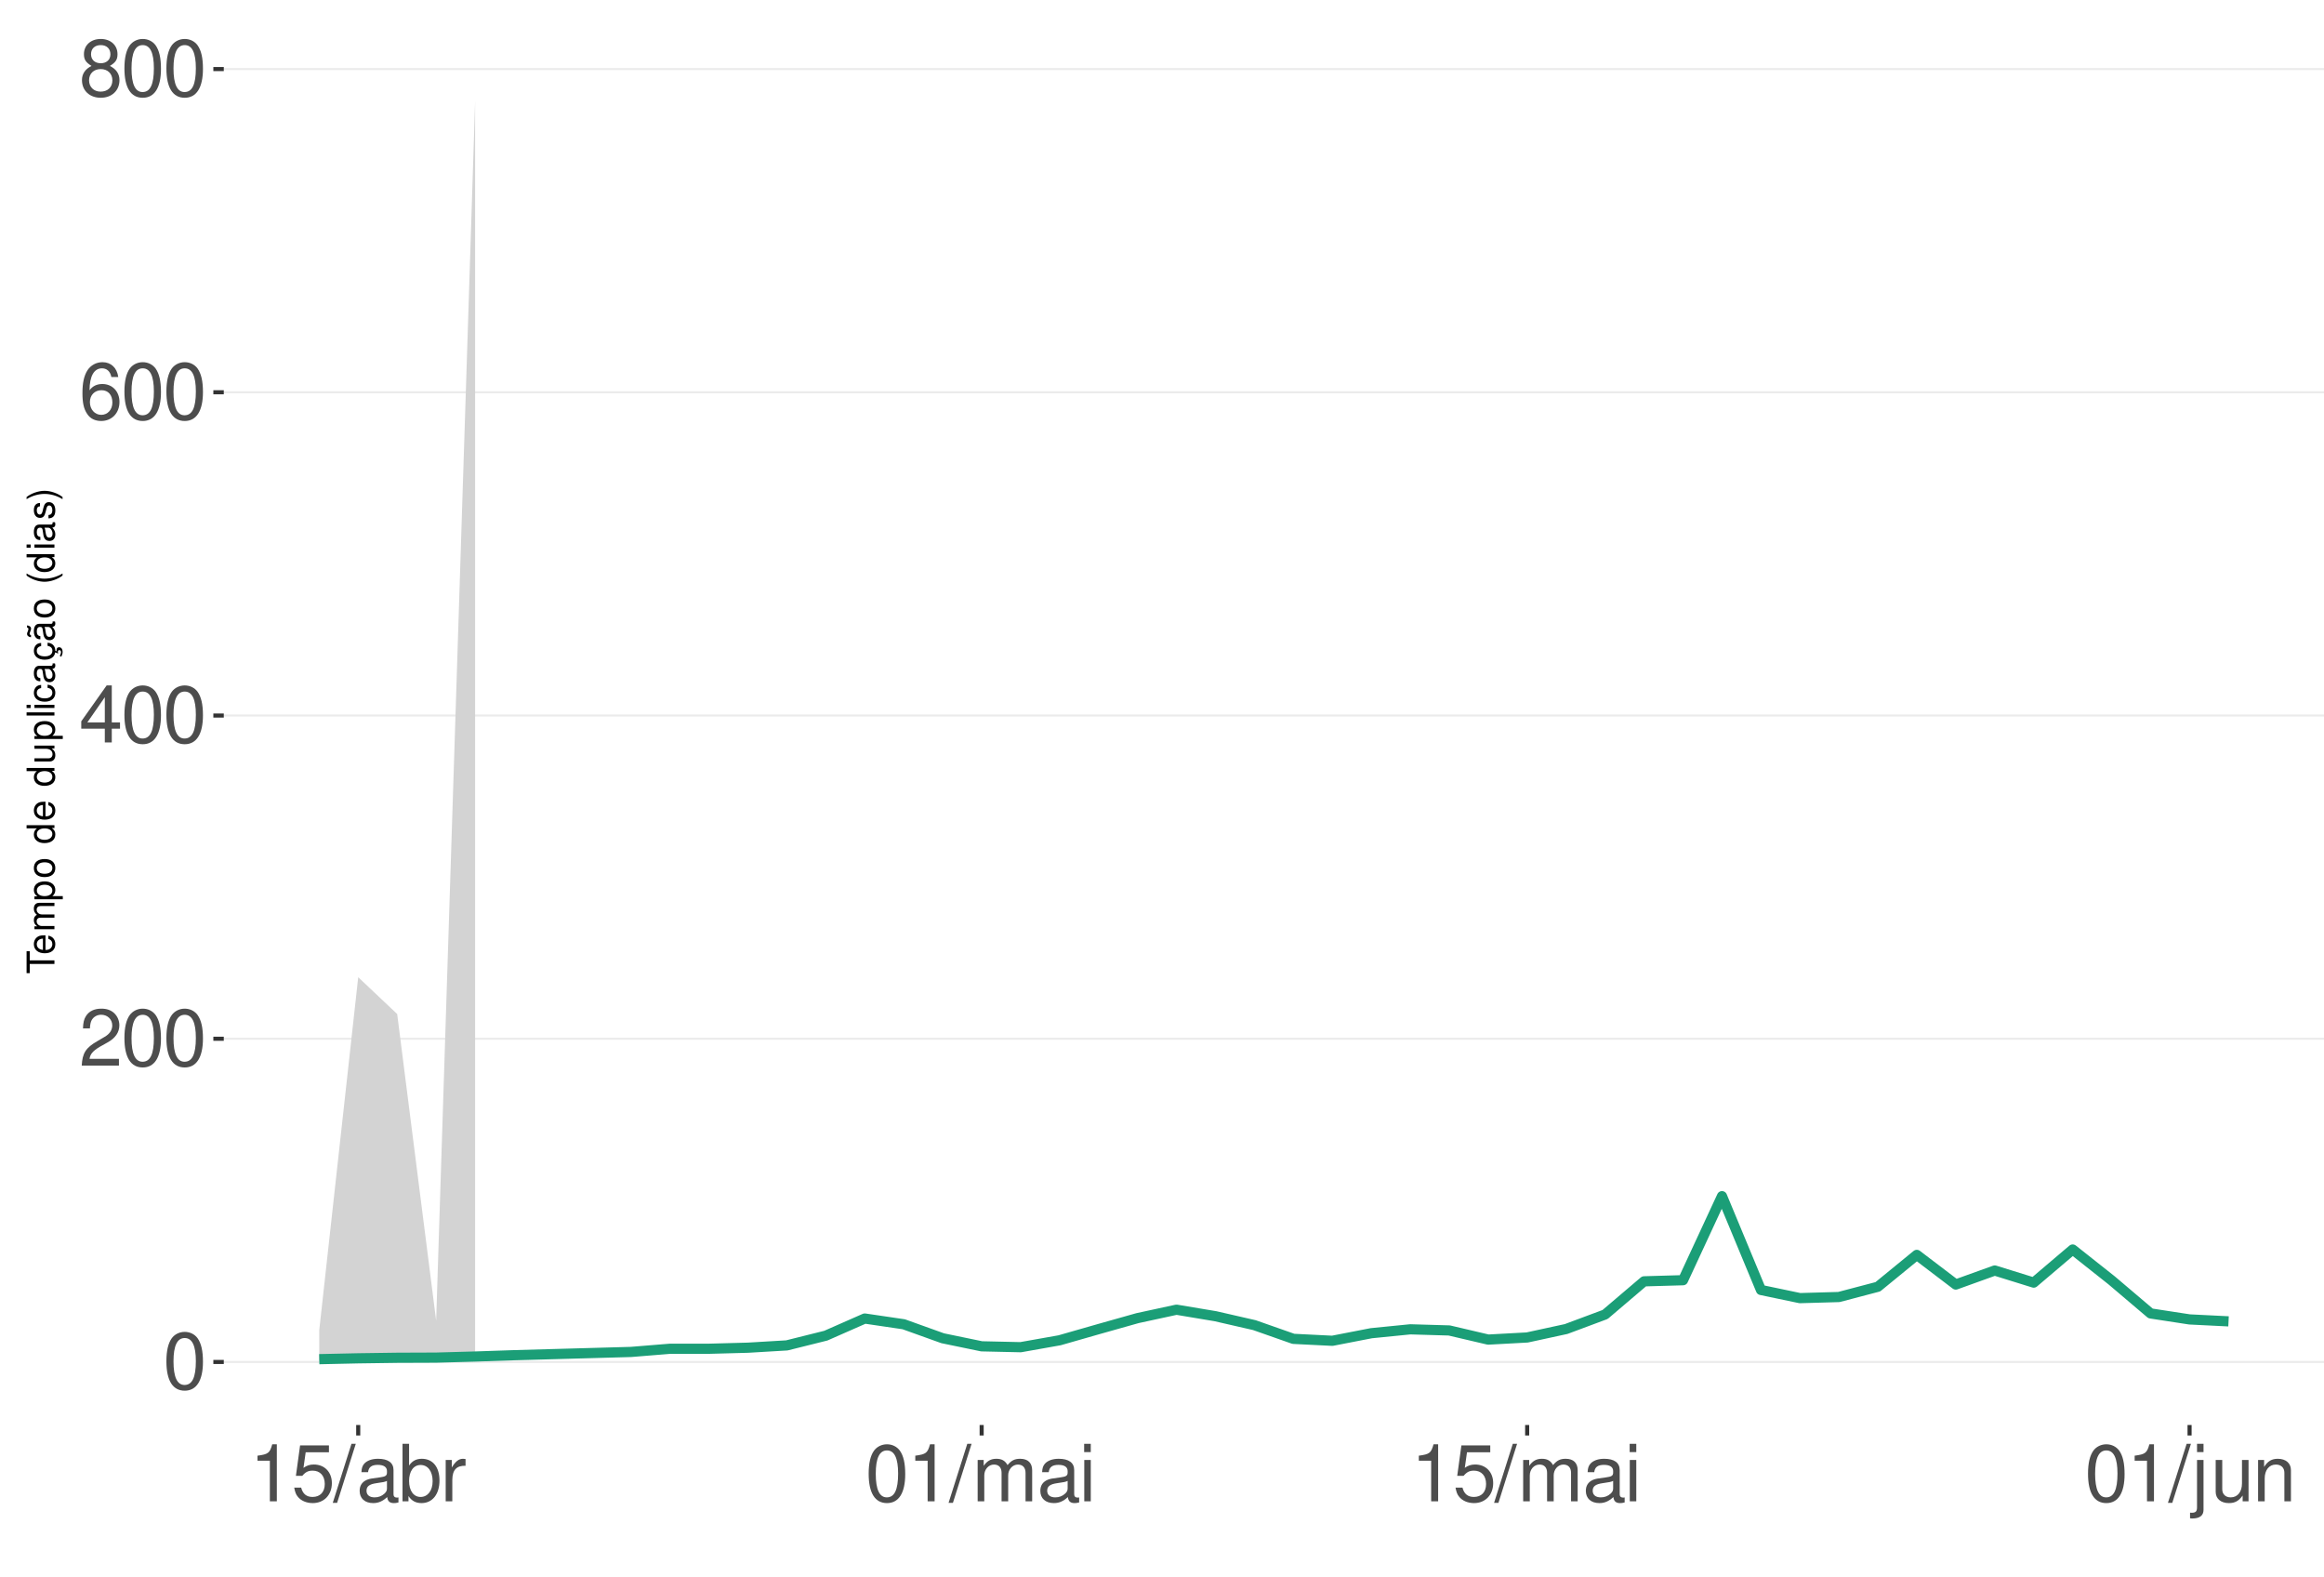
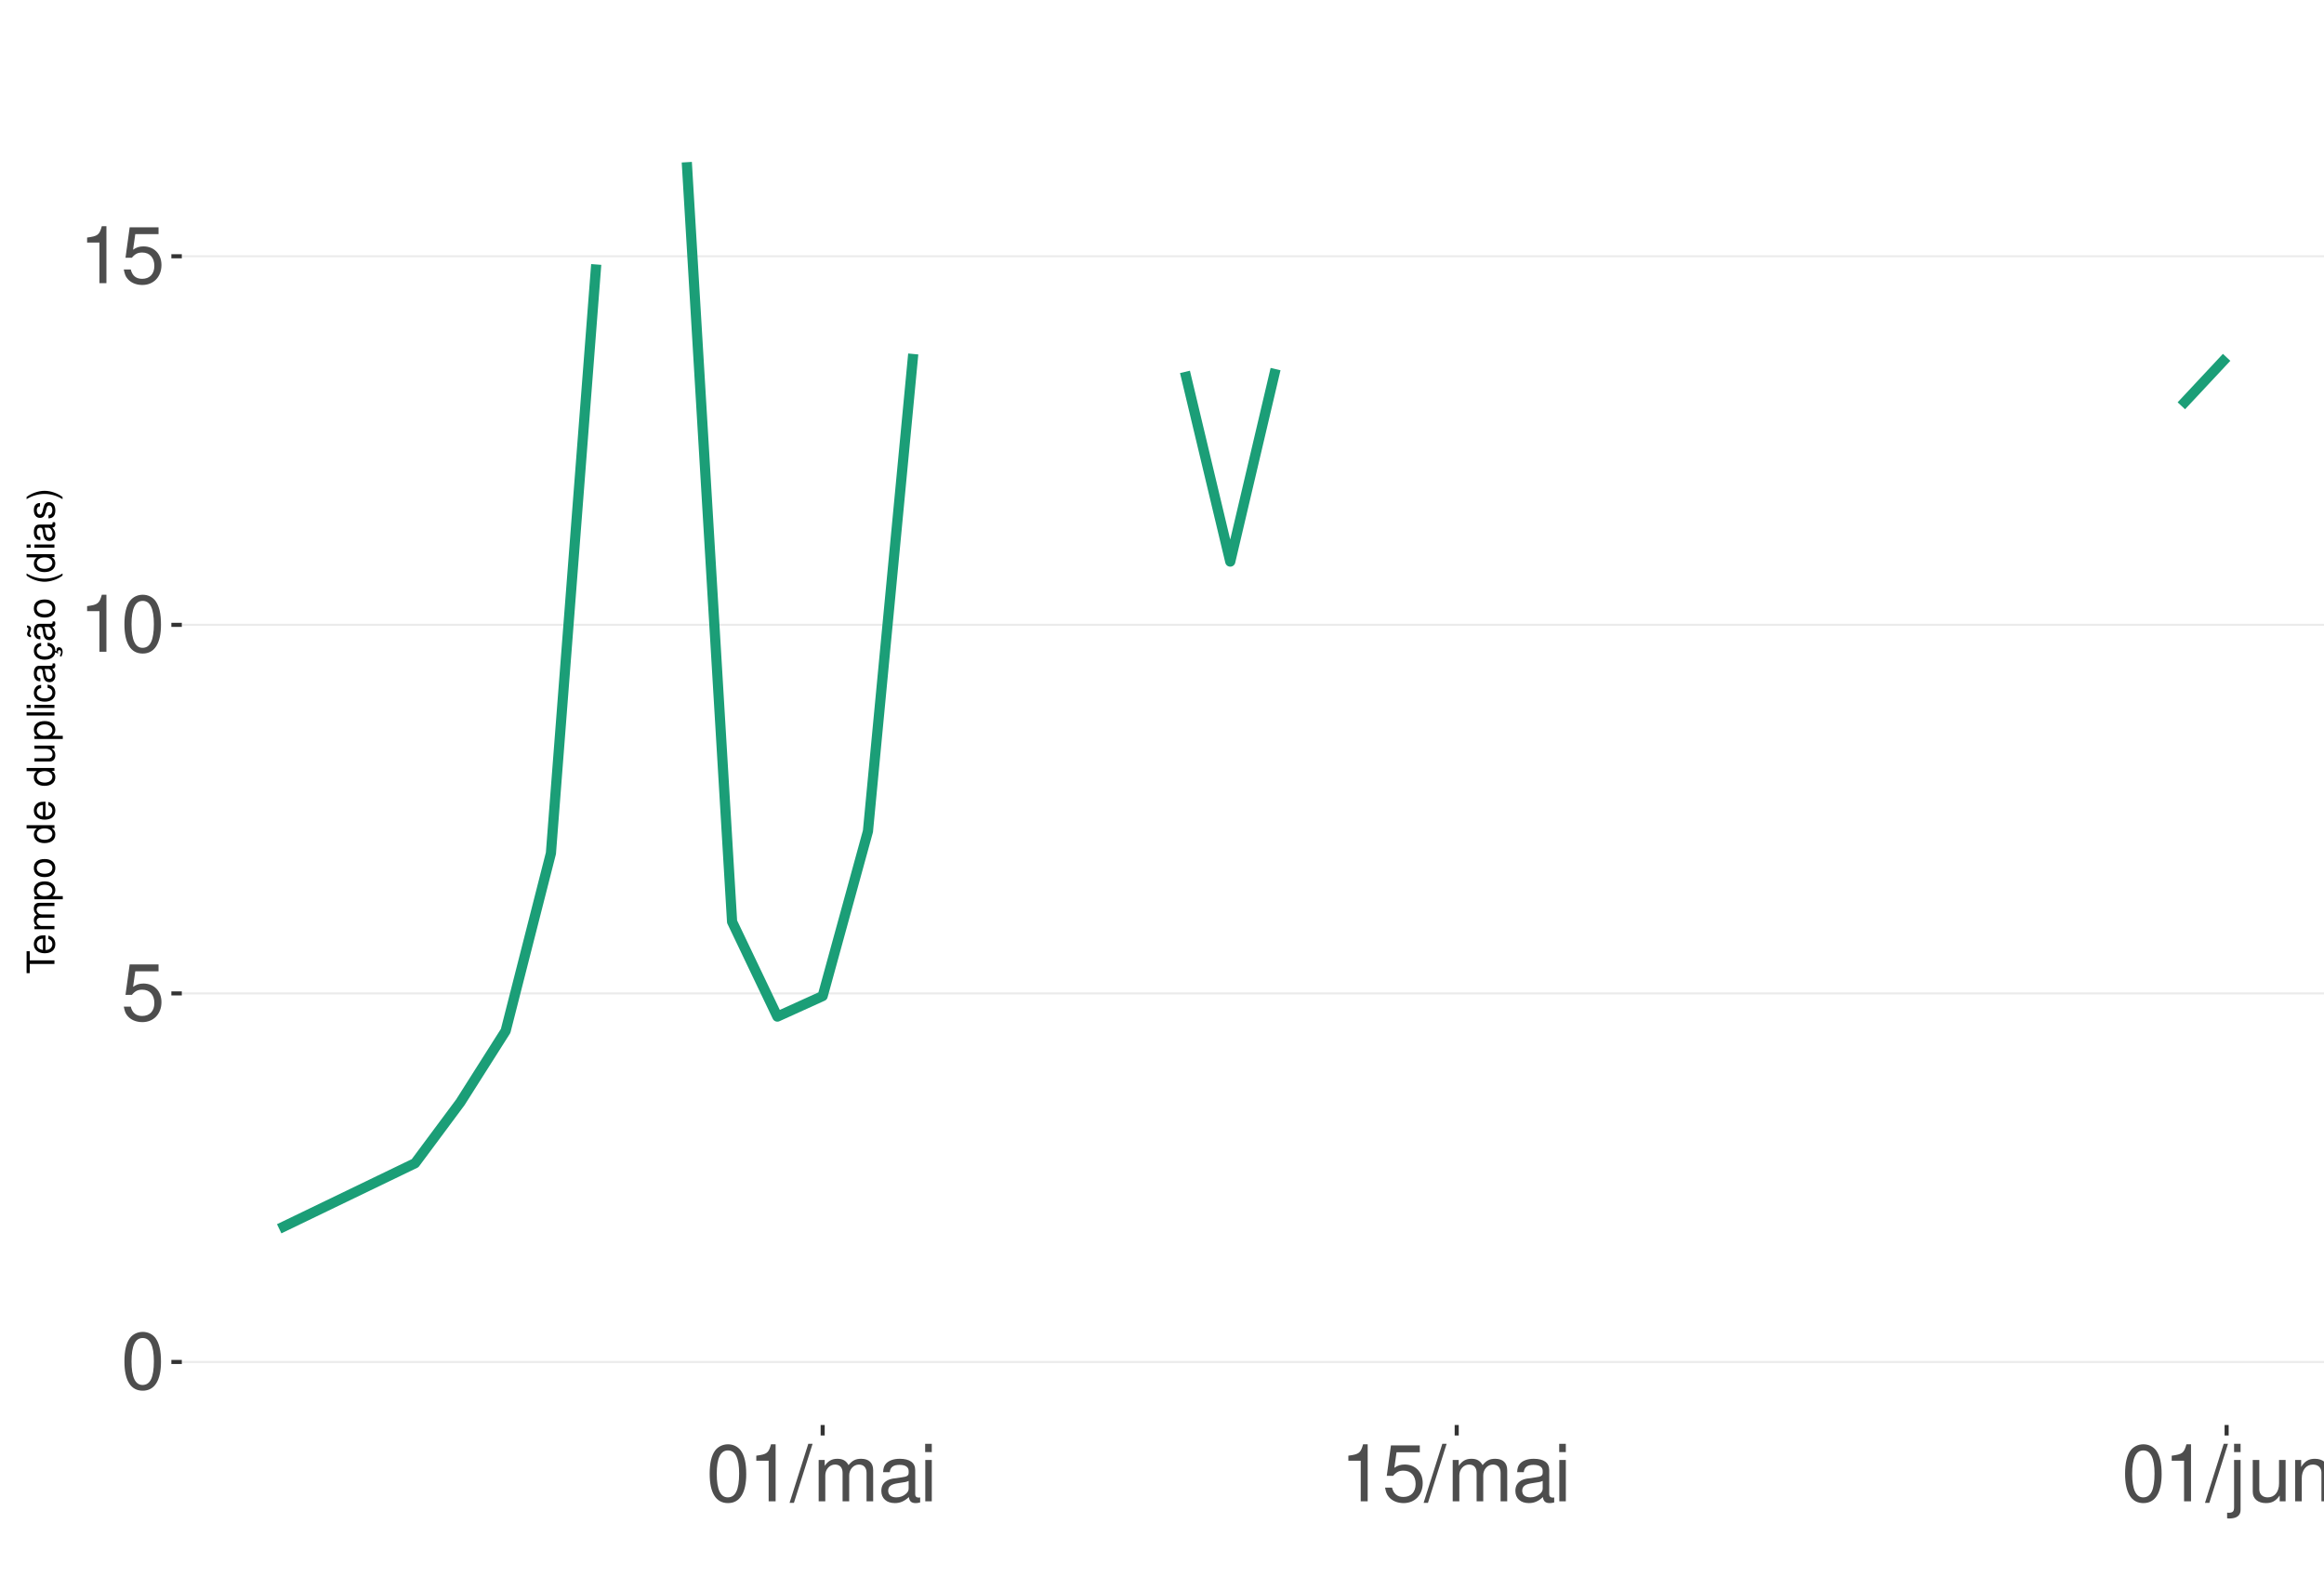
<svg xmlns="http://www.w3.org/2000/svg" xmlns:xlink="http://www.w3.org/1999/xlink" width="609pt" height="413pt" viewBox="0 0 609 413" version="1.1">
  <defs>
    <g>
      <symbol overflow="visible" id="glyph0-0">
        <path style="stroke:none;" d="" />
      </symbol>
      <symbol overflow="visible" id="glyph0-1">
        <path style="stroke:none;" d="M 5.688 -14.938 C 4.312 -14.938 3.078 -14.312 2.312 -13.297 C 1.359 -11.984 0.891 -10 0.891 -7.234 C 0.891 -2.188 2.547 0.469 5.688 0.469 C 8.781 0.469 10.469 -2.188 10.469 -7.109 C 10.469 -10 10.016 -11.938 9.047 -13.297 C 8.281 -14.328 7.062 -14.938 5.688 -14.938 Z M 5.688 -13.328 C 7.641 -13.328 8.609 -11.312 8.609 -7.266 C 8.609 -3.016 7.656 -1.031 5.641 -1.031 C 3.719 -1.031 2.75 -3.094 2.75 -7.203 C 2.75 -11.312 3.719 -13.328 5.688 -13.328 Z M 5.688 -13.328 " />
      </symbol>
      <symbol overflow="visible" id="glyph0-2">
-         <path style="stroke:none;" d="M 10.453 -1.797 L 2.75 -1.797 C 2.938 -3.031 3.594 -3.828 5.391 -4.922 L 7.453 -6.078 C 9.5 -7.203 10.562 -8.734 10.562 -10.578 C 10.562 -11.812 10.062 -12.969 9.188 -13.781 C 8.328 -14.562 7.25 -14.938 5.859 -14.938 C 4 -14.938 2.625 -14.281 1.812 -13 C 1.297 -12.203 1.078 -11.281 1.031 -9.766 L 2.844 -9.766 C 2.906 -10.781 3.031 -11.375 3.281 -11.875 C 3.766 -12.781 4.703 -13.344 5.797 -13.344 C 7.453 -13.344 8.703 -12.141 8.703 -10.531 C 8.703 -9.344 8.016 -8.297 6.719 -7.562 L 4.812 -6.438 C 1.75 -4.688 0.875 -3.281 0.703 -0.016 L 10.453 -0.016 Z M 10.453 -1.797 " />
+         <path style="stroke:none;" d="M 9.828 -14.641 L 2.266 -14.641 L 1.172 -6.672 L 2.844 -6.672 C 3.703 -7.688 4.406 -8.031 5.562 -8.031 C 7.516 -8.031 8.734 -6.688 8.734 -4.531 C 8.734 -2.422 7.516 -1.141 5.531 -1.141 C 3.953 -1.141 2.969 -1.938 2.547 -3.594 L 0.719 -3.594 C 0.969 -2.391 1.172 -1.812 1.609 -1.281 C 2.438 -0.172 3.922 0.469 5.578 0.469 C 8.531 0.469 10.594 -1.672 10.594 -4.766 C 10.594 -7.656 8.672 -9.641 5.859 -9.641 C 4.828 -9.641 4 -9.375 3.156 -8.766 L 3.734 -12.844 L 9.828 -12.844 Z M 9.828 -14.641 " />
      </symbol>
      <symbol overflow="visible" id="glyph0-3">
-         <path style="stroke:none;" d="M 6.75 -3.609 L 6.75 0 L 8.578 0 L 8.578 -3.609 L 10.734 -3.609 L 10.734 -5.25 L 8.578 -5.25 L 8.578 -14.938 L 7.234 -14.938 L 0.578 -5.531 L 0.578 -3.609 Z M 6.75 -5.25 L 2.172 -5.25 L 6.75 -11.844 Z M 6.75 -5.25 " />
+         <path style="stroke:none;" d="M 5.344 -10.641 L 5.344 0 L 7.172 0 L 7.172 -14.938 L 5.969 -14.938 C 5.328 -12.641 4.922 -12.328 2.109 -11.953 L 2.109 -10.641 Z M 5.344 -10.641 " />
      </symbol>
      <symbol overflow="visible" id="glyph0-4">
-         <path style="stroke:none;" d="M 10.281 -11.047 C 9.938 -13.484 8.359 -14.938 6.141 -14.938 C 4.531 -14.938 3.078 -14.156 2.203 -12.812 C 1.281 -11.344 0.891 -9.516 0.891 -6.812 C 0.891 -4.297 1.234 -2.703 2.125 -1.391 C 2.906 -0.172 4.188 0.469 5.797 0.469 C 8.594 0.469 10.594 -1.609 10.594 -4.531 C 10.594 -7.266 8.734 -9.219 6.109 -9.219 C 4.672 -9.219 3.531 -8.672 2.75 -7.578 C 2.766 -11.281 3.922 -13.328 6.016 -13.328 C 7.297 -13.328 8.188 -12.5 8.469 -11.047 Z M 5.891 -7.594 C 7.641 -7.594 8.734 -6.359 8.734 -4.375 C 8.734 -2.5 7.5 -1.141 5.828 -1.141 C 4.125 -1.141 2.844 -2.562 2.844 -4.469 C 2.844 -6.328 4.094 -7.594 5.891 -7.594 Z M 5.891 -7.594 " />
+         <path style="stroke:none;" d="M 4.734 -15.062 L -0.172 0.406 L 0.969 0.406 L 5.859 -15.062 Z M 4.734 -15.062 " />
      </symbol>
      <symbol overflow="visible" id="glyph0-5">
-         <path style="stroke:none;" d="M 8.078 -7.875 C 9.609 -8.797 10.078 -9.547 10.078 -10.953 C 10.078 -13.297 8.281 -14.938 5.688 -14.938 C 3.094 -14.938 1.281 -13.297 1.281 -10.969 C 1.281 -9.547 1.75 -8.812 3.266 -7.875 C 1.594 -7.016 0.766 -5.797 0.766 -4.156 C 0.766 -1.422 2.766 0.469 5.688 0.469 C 8.578 0.469 10.594 -1.422 10.594 -4.156 C 10.594 -5.797 9.766 -7.016 8.078 -7.875 Z M 5.688 -13.328 C 7.234 -13.328 8.219 -12.391 8.219 -10.906 C 8.219 -9.5 7.203 -8.578 5.688 -8.578 C 4.125 -8.578 3.141 -9.5 3.141 -10.953 C 3.141 -12.391 4.125 -13.328 5.688 -13.328 Z M 5.688 -7.047 C 7.5 -7.047 8.734 -5.844 8.734 -4.109 C 8.734 -2.312 7.516 -1.141 5.641 -1.141 C 3.859 -1.141 2.625 -2.359 2.625 -4.094 C 2.625 -5.859 3.844 -7.047 5.688 -7.047 Z M 5.688 -7.047 " />
+         <path style="stroke:none;" d="M 1.453 -10.828 L 1.453 0 L 3.188 0 L 3.188 -6.797 C 3.188 -8.359 4.312 -9.625 5.719 -9.625 C 7 -9.625 7.719 -8.844 7.719 -7.453 L 7.719 0 L 9.453 0 L 9.453 -6.797 C 9.453 -8.359 10.594 -9.625 12 -9.625 C 13.266 -9.625 14 -8.812 14 -7.453 L 14 0 L 15.734 0 L 15.734 -8.125 C 15.734 -10.062 14.625 -11.141 12.594 -11.141 C 11.156 -11.141 10.281 -10.703 9.281 -9.484 C 8.641 -10.641 7.766 -11.141 6.359 -11.141 C 4.922 -11.141 3.953 -10.594 3.031 -9.297 L 3.031 -10.828 Z M 1.453 -10.828 " />
      </symbol>
      <symbol overflow="visible" id="glyph0-6">
-         <path style="stroke:none;" d="M 5.344 -10.641 L 5.344 0 L 7.172 0 L 7.172 -14.938 L 5.969 -14.938 C 5.328 -12.641 4.922 -12.328 2.109 -11.953 L 2.109 -10.641 Z M 5.344 -10.641 " />
+         <path style="stroke:none;" d="M 11.047 -1.016 C 10.859 -0.969 10.781 -0.969 10.672 -0.969 C 10.078 -0.969 9.75 -1.281 9.75 -1.812 L 9.75 -8.188 C 9.75 -10.094 8.344 -11.141 5.688 -11.141 C 4.094 -11.141 2.828 -10.672 2.094 -9.875 C 1.594 -9.312 1.391 -8.703 1.344 -7.625 L 3.078 -7.625 C 3.219 -8.938 4 -9.547 5.625 -9.547 C 7.188 -9.547 8.031 -8.969 8.031 -7.938 L 8.031 -7.484 C 8.016 -6.734 7.641 -6.469 6.234 -6.281 C 3.797 -5.969 3.422 -5.891 2.766 -5.625 C 1.516 -5.078 0.875 -4.125 0.875 -2.734 C 0.875 -0.766 2.234 0.469 4.422 0.469 C 5.781 0.469 6.875 0 8.094 -1.109 C 8.219 0 8.766 0.469 9.875 0.469 C 10.25 0.469 10.469 0.438 11.047 0.297 Z M 8.031 -3.406 C 8.031 -2.828 7.875 -2.484 7.359 -2 C 6.656 -1.359 5.797 -1.031 4.797 -1.031 C 3.453 -1.031 2.672 -1.672 2.672 -2.766 C 2.672 -3.906 3.406 -4.484 5.266 -4.75 C 7.109 -5 7.453 -5.078 8.031 -5.344 Z M 8.031 -3.406 " />
      </symbol>
      <symbol overflow="visible" id="glyph0-7">
-         <path style="stroke:none;" d="M 9.828 -14.641 L 2.266 -14.641 L 1.172 -6.672 L 2.844 -6.672 C 3.703 -7.688 4.406 -8.031 5.562 -8.031 C 7.516 -8.031 8.734 -6.688 8.734 -4.531 C 8.734 -2.422 7.516 -1.141 5.531 -1.141 C 3.953 -1.141 2.969 -1.938 2.547 -3.594 L 0.719 -3.594 C 0.969 -2.391 1.172 -1.812 1.609 -1.281 C 2.438 -0.172 3.922 0.469 5.578 0.469 C 8.531 0.469 10.594 -1.672 10.594 -4.766 C 10.594 -7.656 8.672 -9.641 5.859 -9.641 C 4.828 -9.641 4 -9.375 3.156 -8.766 L 3.734 -12.844 L 9.828 -12.844 Z M 9.828 -14.641 " />
+         <path style="stroke:none;" d="M 3.094 -10.828 L 1.391 -10.828 L 1.391 0 L 3.094 0 Z M 3.094 -15.062 L 1.359 -15.062 L 1.359 -12.891 L 3.094 -12.891 Z M 3.094 -15.062 " />
      </symbol>
      <symbol overflow="visible" id="glyph0-8">
-         <path style="stroke:none;" d="M 4.734 -15.062 L -0.172 0.406 L 0.969 0.406 L 5.859 -15.062 Z M 4.734 -15.062 " />
+         <path style="stroke:none;" d="M 1.453 -10.828 L 1.453 1.562 C 1.453 2.641 1.109 3 0.047 3 C -0.078 3 -0.141 3 -0.375 2.969 L -0.375 4.438 C -0.172 4.484 -0.062 4.5 0.203 4.5 C 2.141 4.5 3.156 3.734 3.156 2.25 L 3.156 -10.828 Z M 3.156 -15.062 L 1.453 -15.062 L 1.453 -12.891 L 3.156 -12.891 Z M 3.156 -15.062 " />
      </symbol>
      <symbol overflow="visible" id="glyph0-9">
-         <path style="stroke:none;" d="M 11.047 -1.016 C 10.859 -0.969 10.781 -0.969 10.672 -0.969 C 10.078 -0.969 9.75 -1.281 9.75 -1.812 L 9.75 -8.188 C 9.75 -10.094 8.344 -11.141 5.688 -11.141 C 4.094 -11.141 2.828 -10.672 2.094 -9.875 C 1.594 -9.312 1.391 -8.703 1.344 -7.625 L 3.078 -7.625 C 3.219 -8.938 4 -9.547 5.625 -9.547 C 7.188 -9.547 8.031 -8.969 8.031 -7.938 L 8.031 -7.484 C 8.016 -6.734 7.641 -6.469 6.234 -6.281 C 3.797 -5.969 3.422 -5.891 2.766 -5.625 C 1.516 -5.078 0.875 -4.125 0.875 -2.734 C 0.875 -0.766 2.234 0.469 4.422 0.469 C 5.781 0.469 6.875 0 8.094 -1.109 C 8.219 0 8.766 0.469 9.875 0.469 C 10.25 0.469 10.469 0.438 11.047 0.297 Z M 8.031 -3.406 C 8.031 -2.828 7.875 -2.484 7.359 -2 C 6.656 -1.359 5.797 -1.031 4.797 -1.031 C 3.453 -1.031 2.672 -1.672 2.672 -2.766 C 2.672 -3.906 3.406 -4.484 5.266 -4.75 C 7.109 -5 7.453 -5.078 8.031 -5.344 Z M 8.031 -3.406 " />
+         <path style="stroke:none;" d="M 9.953 0 L 9.953 -10.828 L 8.234 -10.828 L 8.234 -4.688 C 8.234 -2.484 7.078 -1.031 5.281 -1.031 C 3.922 -1.031 3.062 -1.859 3.062 -3.156 L 3.062 -10.828 L 1.344 -10.828 L 1.344 -2.484 C 1.344 -0.688 2.688 0.469 4.797 0.469 C 6.375 0.469 7.391 -0.078 8.406 -1.516 L 8.406 0 Z M 9.953 0 " />
      </symbol>
      <symbol overflow="visible" id="glyph0-10">
-         <path style="stroke:none;" d="M 1.109 -15.062 L 1.109 0 L 2.672 0 L 2.672 -1.391 C 3.484 -0.125 4.578 0.469 6.094 0.469 C 8.938 0.469 10.797 -1.859 10.797 -5.453 C 10.797 -8.969 9.047 -11.141 6.172 -11.141 C 4.688 -11.141 3.641 -10.578 2.828 -9.359 L 2.828 -15.062 Z M 5.844 -9.516 C 7.766 -9.516 9 -7.844 9 -5.266 C 9 -2.812 7.719 -1.141 5.844 -1.141 C 4 -1.141 2.828 -2.781 2.828 -5.328 C 2.828 -7.875 4 -9.516 5.844 -9.516 Z M 5.844 -9.516 " />
-       </symbol>
-       <symbol overflow="visible" id="glyph0-11">
-         <path style="stroke:none;" d="M 1.422 -10.828 L 1.422 0 L 3.156 0 L 3.156 -5.625 C 3.188 -8.219 4.25 -9.375 6.625 -9.312 L 6.625 -11.078 C 6.344 -11.109 6.172 -11.141 5.969 -11.141 C 4.859 -11.141 4 -10.469 3.016 -8.859 L 3.016 -10.828 Z M 1.422 -10.828 " />
-       </symbol>
-       <symbol overflow="visible" id="glyph0-12">
-         <path style="stroke:none;" d="M 1.453 -10.828 L 1.453 0 L 3.188 0 L 3.188 -6.797 C 3.188 -8.359 4.312 -9.625 5.719 -9.625 C 7 -9.625 7.719 -8.844 7.719 -7.453 L 7.719 0 L 9.453 0 L 9.453 -6.797 C 9.453 -8.359 10.594 -9.625 12 -9.625 C 13.266 -9.625 14 -8.812 14 -7.453 L 14 0 L 15.734 0 L 15.734 -8.125 C 15.734 -10.062 14.625 -11.141 12.594 -11.141 C 11.156 -11.141 10.281 -10.703 9.281 -9.484 C 8.641 -10.641 7.766 -11.141 6.359 -11.141 C 4.922 -11.141 3.953 -10.594 3.031 -9.297 L 3.031 -10.828 Z M 1.453 -10.828 " />
-       </symbol>
-       <symbol overflow="visible" id="glyph0-13">
-         <path style="stroke:none;" d="M 3.094 -10.828 L 1.391 -10.828 L 1.391 0 L 3.094 0 Z M 3.094 -15.062 L 1.359 -15.062 L 1.359 -12.891 L 3.094 -12.891 Z M 3.094 -15.062 " />
-       </symbol>
-       <symbol overflow="visible" id="glyph0-14">
-         <path style="stroke:none;" d="M 1.453 -10.828 L 1.453 1.562 C 1.453 2.641 1.109 3 0.047 3 C -0.078 3 -0.141 3 -0.375 2.969 L -0.375 4.438 C -0.172 4.484 -0.062 4.5 0.203 4.5 C 2.141 4.5 3.156 3.734 3.156 2.25 L 3.156 -10.828 Z M 3.156 -15.062 L 1.453 -15.062 L 1.453 -12.891 L 3.156 -12.891 Z M 3.156 -15.062 " />
-       </symbol>
-       <symbol overflow="visible" id="glyph0-15">
-         <path style="stroke:none;" d="M 9.953 0 L 9.953 -10.828 L 8.234 -10.828 L 8.234 -4.688 C 8.234 -2.484 7.078 -1.031 5.281 -1.031 C 3.922 -1.031 3.062 -1.859 3.062 -3.156 L 3.062 -10.828 L 1.344 -10.828 L 1.344 -2.484 C 1.344 -0.688 2.688 0.469 4.797 0.469 C 6.375 0.469 7.391 -0.078 8.406 -1.516 L 8.406 0 Z M 9.953 0 " />
-       </symbol>
-       <symbol overflow="visible" id="glyph0-16">
        <path style="stroke:none;" d="M 1.453 -10.828 L 1.453 0 L 3.188 0 L 3.188 -5.969 C 3.188 -8.188 4.344 -9.625 6.109 -9.625 C 7.484 -9.625 8.344 -8.797 8.344 -7.5 L 8.344 0 L 10.062 0 L 10.062 -8.188 C 10.062 -9.984 8.719 -11.141 6.625 -11.141 C 5.016 -11.141 3.984 -10.516 3.031 -9 L 3.031 -10.828 Z M 1.453 -10.828 " />
      </symbol>
      <symbol overflow="visible" id="glyph1-0">
        <path style="stroke:none;" d="" />
      </symbol>
      <symbol overflow="visible" id="glyph1-1">
        <path style="stroke:none;" d="M -6.469 -3.547 L -6.469 -5.938 L -7.297 -5.938 L -7.297 -0.203 L -6.469 -0.203 L -6.469 -2.609 L 0 -2.609 L 0 -3.547 Z M -6.469 -3.547 " />
      </symbol>
      <symbol overflow="visible" id="glyph1-2">
        <path style="stroke:none;" d="M -2.344 -5.125 C -3.141 -5.125 -3.625 -5.062 -4.016 -4.922 C -4.875 -4.578 -5.391 -3.781 -5.391 -2.797 C -5.391 -1.344 -4.281 -0.406 -2.547 -0.406 C -0.812 -0.406 0.234 -1.297 0.234 -2.781 C 0.234 -3.984 -0.453 -4.812 -1.594 -5.016 L -1.594 -4.188 C -0.906 -3.953 -0.547 -3.484 -0.547 -2.812 C -0.547 -2.281 -0.781 -1.828 -1.219 -1.547 C -1.516 -1.344 -1.812 -1.281 -2.344 -1.266 Z M -3.016 -1.297 C -3.984 -1.359 -4.625 -1.953 -4.625 -2.797 C -4.625 -3.641 -3.953 -4.234 -3.016 -4.234 Z M -3.016 -1.297 " />
      </symbol>
      <symbol overflow="visible" id="glyph1-3">
        <path style="stroke:none;" d="M -5.234 -0.703 L 0 -0.703 L 0 -1.547 L -3.297 -1.547 C -4.047 -1.547 -4.656 -2.094 -4.656 -2.766 C -4.656 -3.391 -4.281 -3.734 -3.609 -3.734 L 0 -3.734 L 0 -4.578 L -3.297 -4.578 C -4.047 -4.578 -4.656 -5.125 -4.656 -5.812 C -4.656 -6.422 -4.266 -6.781 -3.609 -6.781 L 0 -6.781 L 0 -7.625 L -3.938 -7.625 C -4.875 -7.625 -5.391 -7.078 -5.391 -6.094 C -5.391 -5.406 -5.188 -4.984 -4.594 -4.484 C -5.156 -4.188 -5.391 -3.766 -5.391 -3.078 C -5.391 -2.375 -5.125 -1.906 -4.5 -1.469 L -5.234 -1.469 Z M -5.234 -0.703 " />
      </symbol>
      <symbol overflow="visible" id="glyph1-4">
        <path style="stroke:none;" d="M 2.188 -0.547 L 2.188 -1.375 L -0.547 -1.375 C -0.016 -1.812 0.234 -2.312 0.234 -2.984 C 0.234 -4.344 -0.859 -5.234 -2.531 -5.234 C -4.297 -5.234 -5.391 -4.375 -5.391 -2.984 C -5.391 -2.266 -5.062 -1.703 -4.453 -1.312 L -5.234 -1.312 L -5.234 -0.547 Z M -4.609 -2.844 C -4.609 -3.766 -3.797 -4.359 -2.547 -4.359 C -1.359 -4.359 -0.547 -3.75 -0.547 -2.844 C -0.547 -1.953 -1.344 -1.375 -2.578 -1.375 C -3.812 -1.375 -4.609 -1.953 -4.609 -2.844 Z M -4.609 -2.844 " />
      </symbol>
      <symbol overflow="visible" id="glyph1-5">
        <path style="stroke:none;" d="M -5.391 -2.719 C -5.391 -1.234 -4.344 -0.359 -2.578 -0.359 C -0.812 -0.359 0.234 -1.234 0.234 -2.734 C 0.234 -4.203 -0.812 -5.094 -2.547 -5.094 C -4.359 -5.094 -5.391 -4.234 -5.391 -2.719 Z M -4.625 -2.734 C -4.625 -3.672 -3.844 -4.234 -2.547 -4.234 C -1.312 -4.234 -0.547 -3.656 -0.547 -2.734 C -0.547 -1.797 -1.312 -1.234 -2.578 -1.234 C -3.844 -1.234 -4.625 -1.797 -4.625 -2.734 Z M -4.625 -2.734 " />
      </symbol>
      <symbol overflow="visible" id="glyph1-6">
        <path style="stroke:none;" d="" />
      </symbol>
      <symbol overflow="visible" id="glyph1-7">
        <path style="stroke:none;" d="M -7.297 -4.953 L -7.297 -4.125 L -4.578 -4.125 C -5.109 -3.766 -5.391 -3.203 -5.391 -2.516 C -5.391 -1.156 -4.297 -0.266 -2.625 -0.266 C -0.859 -0.266 0.234 -1.125 0.234 -2.547 C 0.234 -3.266 -0.047 -3.766 -0.688 -4.203 L 0 -4.203 L 0 -4.953 Z M -4.609 -2.656 C -4.609 -3.547 -3.812 -4.125 -2.562 -4.125 C -1.344 -4.125 -0.547 -3.547 -0.547 -2.656 C -0.547 -1.734 -1.359 -1.125 -2.578 -1.125 C -3.797 -1.125 -4.609 -1.734 -4.609 -2.656 Z M -4.609 -2.656 " />
      </symbol>
      <symbol overflow="visible" id="glyph1-8">
        <path style="stroke:none;" d="M 0 -4.812 L -5.234 -4.812 L -5.234 -3.984 L -2.266 -3.984 C -1.203 -3.984 -0.5 -3.438 -0.5 -2.562 C -0.5 -1.906 -0.906 -1.484 -1.531 -1.484 L -5.234 -1.484 L -5.234 -0.656 L -1.203 -0.656 C -0.328 -0.656 0.234 -1.297 0.234 -2.312 C 0.234 -3.094 -0.047 -3.578 -0.734 -4.062 L 0 -4.062 Z M 0 -4.812 " />
      </symbol>
      <symbol overflow="visible" id="glyph1-9">
        <path style="stroke:none;" d="M -7.297 -1.516 L -7.297 -0.688 L 0 -0.688 L 0 -1.516 Z M -7.297 -1.516 " />
      </symbol>
      <symbol overflow="visible" id="glyph1-10">
        <path style="stroke:none;" d="M -5.234 -1.5 L -5.234 -0.672 L 0 -0.672 L 0 -1.5 Z M -7.297 -1.5 L -7.297 -0.656 L -6.234 -0.656 L -6.234 -1.5 Z M -7.297 -1.5 " />
      </symbol>
      <symbol overflow="visible" id="glyph1-11">
        <path style="stroke:none;" d="M -3.484 -4.703 C -3.984 -4.672 -4.312 -4.562 -4.609 -4.359 C -5.094 -4 -5.391 -3.375 -5.391 -2.641 C -5.391 -1.219 -4.266 -0.312 -2.531 -0.312 C -0.844 -0.312 0.234 -1.203 0.234 -2.625 C 0.234 -3.875 -0.516 -4.672 -1.797 -4.766 L -1.797 -3.938 C -0.953 -3.797 -0.547 -3.359 -0.547 -2.656 C -0.547 -1.734 -1.297 -1.188 -2.531 -1.188 C -3.844 -1.188 -4.625 -1.719 -4.625 -2.625 C -4.625 -3.328 -4.203 -3.766 -3.484 -3.875 Z M -3.484 -4.703 " />
      </symbol>
      <symbol overflow="visible" id="glyph1-12">
        <path style="stroke:none;" d="M -0.484 -5.344 C -0.469 -5.266 -0.469 -5.219 -0.469 -5.172 C -0.469 -4.875 -0.625 -4.719 -0.875 -4.719 L -3.953 -4.719 C -4.891 -4.719 -5.391 -4.047 -5.391 -2.75 C -5.391 -1.984 -5.172 -1.375 -4.781 -1.016 C -4.516 -0.766 -4.203 -0.672 -3.688 -0.656 L -3.688 -1.484 C -4.328 -1.562 -4.625 -1.938 -4.625 -2.719 C -4.625 -3.484 -4.344 -3.891 -3.844 -3.891 L -3.625 -3.891 C -3.266 -3.875 -3.125 -3.703 -3.047 -3.016 C -2.891 -1.844 -2.844 -1.656 -2.719 -1.344 C -2.453 -0.734 -2 -0.422 -1.312 -0.422 C -0.375 -0.422 0.234 -1.078 0.234 -2.141 C 0.234 -2.797 0 -3.328 -0.547 -3.922 C 0 -3.984 0.234 -4.234 0.234 -4.781 C 0.234 -4.953 0.203 -5.062 0.141 -5.344 Z M -1.656 -3.891 C -1.375 -3.891 -1.203 -3.812 -0.969 -3.562 C -0.656 -3.219 -0.5 -2.812 -0.5 -2.312 C -0.5 -1.672 -0.812 -1.297 -1.344 -1.297 C -1.891 -1.297 -2.172 -1.656 -2.297 -2.547 C -2.422 -3.438 -2.453 -3.609 -2.594 -3.891 Z M -1.656 -3.891 " />
      </symbol>
      <symbol overflow="visible" id="glyph1-13">
        <path style="stroke:none;" d="M 0.234 -2.641 C 0.234 -3.875 -0.547 -4.703 -1.797 -4.766 L -1.797 -3.938 C -0.953 -3.797 -0.531 -3.359 -0.531 -2.656 C -0.531 -1.734 -1.281 -1.188 -2.516 -1.188 C -3.844 -1.188 -4.625 -1.719 -4.625 -2.625 C -4.625 -3.328 -4.203 -3.766 -3.484 -3.875 L -3.484 -4.703 C -3.984 -4.672 -4.312 -4.562 -4.609 -4.359 C -5.094 -4 -5.391 -3.375 -5.391 -2.641 C -5.391 -1.219 -4.266 -0.312 -2.531 -0.312 C -1.469 -0.312 -0.625 -0.672 -0.156 -1.312 C 0.047 -1.594 0.125 -1.812 0.203 -2.25 L 0.922 -1.938 L 0.984 -2.062 C 0.938 -2.188 0.906 -2.25 0.906 -2.375 C 0.906 -2.656 1.047 -2.828 1.281 -2.828 C 1.547 -2.828 1.734 -2.594 1.734 -2.297 C 1.734 -2.031 1.672 -1.844 1.438 -1.406 L 1.406 -1.312 L 1.812 -1.094 C 2.078 -1.75 2.141 -1.953 2.141 -2.344 C 2.141 -3.109 1.781 -3.578 1.203 -3.578 C 0.781 -3.578 0.547 -3.297 0.547 -2.797 C 0.547 -2.703 0.547 -2.641 0.562 -2.516 Z M 0.234 -2.641 " />
      </symbol>
      <symbol overflow="visible" id="glyph1-14">
        <path style="stroke:none;" d="M -0.484 -5.344 C -0.469 -5.266 -0.469 -5.219 -0.469 -5.172 C -0.469 -4.875 -0.625 -4.719 -0.875 -4.719 L -3.953 -4.719 C -4.891 -4.719 -5.391 -4.047 -5.391 -2.75 C -5.391 -1.984 -5.172 -1.375 -4.781 -1.016 C -4.516 -0.766 -4.203 -0.672 -3.688 -0.656 L -3.688 -1.484 C -4.328 -1.562 -4.625 -1.938 -4.625 -2.719 C -4.625 -3.484 -4.344 -3.891 -3.844 -3.891 L -3.625 -3.891 C -3.266 -3.875 -3.125 -3.703 -3.047 -3.016 C -2.891 -1.844 -2.844 -1.656 -2.719 -1.344 C -2.453 -0.734 -2 -0.422 -1.312 -0.422 C -0.375 -0.422 0.234 -1.078 0.234 -2.141 C 0.234 -2.797 0 -3.328 -0.547 -3.922 C 0 -3.984 0.234 -4.234 0.234 -4.781 C 0.234 -4.953 0.203 -5.062 0.141 -5.344 Z M -1.656 -3.891 C -1.375 -3.891 -1.203 -3.812 -0.969 -3.562 C -0.656 -3.219 -0.5 -2.812 -0.5 -2.312 C -0.5 -1.672 -0.812 -1.297 -1.344 -1.297 C -1.891 -1.297 -2.172 -1.656 -2.297 -2.547 C -2.422 -3.438 -2.453 -3.609 -2.594 -3.891 Z M -7.172 -3.75 C -6.922 -3.672 -6.812 -3.547 -6.812 -3.375 C -6.812 -3.25 -6.875 -2.984 -6.984 -2.734 C -7.156 -2.312 -7.172 -2.25 -7.172 -2.047 C -7.172 -1.594 -6.797 -1.297 -6.141 -1.188 L -6.141 -1.766 C -6.375 -1.812 -6.5 -1.938 -6.5 -2.094 C -6.5 -2.203 -6.469 -2.344 -6.375 -2.578 C -6.156 -3.156 -6.125 -3.234 -6.125 -3.438 C -6.125 -3.922 -6.484 -4.219 -7.172 -4.312 Z M -7.172 -3.75 " />
      </symbol>
      <symbol overflow="visible" id="glyph1-15">
        <path style="stroke:none;" d="M -7.297 -2.359 C -5.984 -1.359 -4.156 -0.734 -2.594 -0.734 C -1.016 -0.734 0.812 -1.359 2.125 -2.359 L 2.125 -2.906 C 0.688 -2.031 -0.984 -1.547 -2.594 -1.547 C -4.188 -1.547 -5.875 -2.031 -7.297 -2.906 Z M -7.297 -2.359 " />
      </symbol>
      <symbol overflow="visible" id="glyph1-16">
        <path style="stroke:none;" d="M -3.781 -4.375 C -4.812 -4.375 -5.391 -3.688 -5.391 -2.484 C -5.391 -1.266 -4.766 -0.469 -3.797 -0.469 C -2.969 -0.469 -2.578 -0.891 -2.281 -2.125 L -2.094 -2.906 C -1.953 -3.484 -1.734 -3.719 -1.375 -3.719 C -0.875 -3.719 -0.547 -3.234 -0.547 -2.5 C -0.547 -2.047 -0.672 -1.672 -0.891 -1.453 C -1.047 -1.328 -1.188 -1.266 -1.562 -1.219 L -1.562 -0.344 C -0.344 -0.375 0.234 -1.062 0.234 -2.438 C 0.234 -3.75 -0.422 -4.594 -1.438 -4.594 C -2.203 -4.594 -2.641 -4.156 -2.891 -3.109 L -3.078 -2.312 C -3.234 -1.625 -3.453 -1.344 -3.828 -1.344 C -4.312 -1.344 -4.625 -1.766 -4.625 -2.453 C -4.625 -3.125 -4.328 -3.484 -3.781 -3.5 Z M -3.781 -4.375 " />
      </symbol>
      <symbol overflow="visible" id="glyph1-17">
        <path style="stroke:none;" d="M 2.125 -0.938 C 0.812 -1.938 -1.016 -2.562 -2.578 -2.562 C -4.156 -2.562 -5.984 -1.938 -7.297 -0.938 L -7.297 -0.375 C -5.859 -1.266 -4.188 -1.75 -2.578 -1.75 C -0.984 -1.75 0.703 -1.266 2.125 -0.375 Z M 2.125 -0.938 " />
      </symbol>
    </g>
    <clipPath id="clip1">
-       <path d="M 58.645 9.961 L 609 9.961 L 609 373.328 L 58.645 373.328 Z M 58.645 9.961 " />
+       <path d="M 47.645 9.961 L 609 9.961 L 609 373.328 L 47.645 373.328 Z M 47.645 9.961 " />
    </clipPath>
    <clipPath id="clip2">
-       <path d="M 58.645 356 L 609 356 L 609 358 L 58.645 358 Z M 58.645 356 " />
+       <path d="M 47.645 356 L 609 356 L 609 358 L 47.645 358 Z M 47.645 356 " />
    </clipPath>
    <clipPath id="clip3">
-       <path d="M 58.645 271 L 609 271 L 609 273 L 58.645 273 Z M 58.645 271 " />
+       <path d="M 47.645 259 L 609 259 L 609 261 L 47.645 261 Z M 47.645 259 " />
    </clipPath>
    <clipPath id="clip4">
-       <path d="M 58.645 187 L 609 187 L 609 188 L 58.645 188 Z M 58.645 187 " />
+       <path d="M 47.645 163 L 609 163 L 609 164 L 47.645 164 Z M 47.645 163 " />
    </clipPath>
    <clipPath id="clip5">
-       <path d="M 58.645 102 L 609 102 L 609 104 L 58.645 104 Z M 58.645 102 " />
-     </clipPath>
-     <clipPath id="clip6">
-       <path d="M 58.645 17 L 609 17 L 609 19 L 58.645 19 Z M 58.645 17 " />
+       <path d="M 47.645 66 L 609 66 L 609 68 L 47.645 68 Z M 47.645 66 " />
    </clipPath>
  </defs>
  <g id="surface281">
    <rect x="0" y="0" width="609" height="413" style="fill:rgb(100%,100%,100%);fill-opacity:1;stroke:none;" />
    <rect x="0" y="0" width="609" height="413" style="fill:rgb(100%,100%,100%);fill-opacity:1;stroke:none;" />
    <path style="fill:none;stroke-width:1.067;stroke-linecap:round;stroke-linejoin:round;stroke:rgb(100%,100%,100%);stroke-opacity:1;stroke-miterlimit:10;" d="M 0 413 L 609 413 L 609 0 L 0 0 Z M 0 413 " />
    <g clip-path="url(#clip1)" clip-rule="nonzero">
-       <path style=" stroke:none;fill-rule:nonzero;fill:rgb(100%,100%,100%);fill-opacity:1;" d="M 58.645 373.328 L 609 373.328 L 609 9.961 L 58.645 9.961 Z M 58.645 373.328 " />
+       <path style=" stroke:none;fill-rule:nonzero;fill:rgb(100%,100%,100%);fill-opacity:1;" d="M 47.645 373.328 L 609 373.328 L 609 9.961 L 47.645 9.961 Z M 47.645 373.328 " />
    </g>
    <g clip-path="url(#clip2)" clip-rule="nonzero">
-       <path style="fill:none;stroke-width:0.533;stroke-linecap:butt;stroke-linejoin:round;stroke:rgb(92.157%,92.157%,92.157%);stroke-opacity:1;stroke-miterlimit:10;" d="M 58.645 356.812 L 609 356.812 " />
+       <path style="fill:none;stroke-width:0.533;stroke-linecap:butt;stroke-linejoin:round;stroke:rgb(92.157%,92.157%,92.157%);stroke-opacity:1;stroke-miterlimit:10;" d="M 47.645 356.812 L 609 356.812 " />
    </g>
    <g clip-path="url(#clip3)" clip-rule="nonzero">
-       <path style="fill:none;stroke-width:0.533;stroke-linecap:butt;stroke-linejoin:round;stroke:rgb(92.157%,92.157%,92.157%);stroke-opacity:1;stroke-miterlimit:10;" d="M 58.645 272.133 L 609 272.133 " />
+       <path style="fill:none;stroke-width:0.533;stroke-linecap:butt;stroke-linejoin:round;stroke:rgb(92.157%,92.157%,92.157%);stroke-opacity:1;stroke-miterlimit:10;" d="M 47.645 260.254 L 609 260.254 " />
    </g>
    <g clip-path="url(#clip4)" clip-rule="nonzero">
-       <path style="fill:none;stroke-width:0.533;stroke-linecap:butt;stroke-linejoin:round;stroke:rgb(92.157%,92.157%,92.157%);stroke-opacity:1;stroke-miterlimit:10;" d="M 58.645 187.453 L 609 187.453 " />
+       <path style="fill:none;stroke-width:0.533;stroke-linecap:butt;stroke-linejoin:round;stroke:rgb(92.157%,92.157%,92.157%);stroke-opacity:1;stroke-miterlimit:10;" d="M 47.645 163.695 L 609 163.695 " />
    </g>
    <g clip-path="url(#clip5)" clip-rule="nonzero">
-       <path style="fill:none;stroke-width:0.533;stroke-linecap:butt;stroke-linejoin:round;stroke:rgb(92.157%,92.157%,92.157%);stroke-opacity:1;stroke-miterlimit:10;" d="M 58.645 102.77 L 609 102.77 " />
-     </g>
-     <g clip-path="url(#clip6)" clip-rule="nonzero">
-       <path style="fill:none;stroke-width:0.533;stroke-linecap:butt;stroke-linejoin:round;stroke:rgb(92.157%,92.157%,92.157%);stroke-opacity:1;stroke-miterlimit:10;" d="M 58.645 18.09 L 609 18.09 " />
-     </g>
-     <path style=" stroke:none;fill-rule:nonzero;fill:rgb(82.745%,82.745%,82.745%);fill-opacity:1;" d="M 83.66 348.48 L 93.871 256.008 L 104.082 265.66 L 114.293 345.992 L 124.504 26.48 L 124.504 356.109 L 114.293 356.223 L 104.082 356.273 L 93.871 356.352 L 83.66 356.449 Z M 83.66 348.48 " />
-     <path style="fill:none;stroke-width:2.667;stroke-linecap:butt;stroke-linejoin:round;stroke:rgb(10.588%,61.961%,46.667%);stroke-opacity:1;stroke-miterlimit:10;" d="M 83.66 356.078 L 93.871 355.855 L 104.082 355.711 L 114.293 355.672 L 124.504 355.387 L 134.715 355.039 L 165.348 354.184 L 175.559 353.352 L 185.77 353.348 L 195.98 353.074 L 206.188 352.469 L 216.398 349.922 L 226.609 345.43 L 236.82 346.934 L 247.031 350.598 L 257.242 352.711 L 267.453 352.941 L 277.664 351.129 L 287.875 348.207 L 298.086 345.328 L 308.297 343.117 L 318.508 344.824 L 328.719 347.164 L 338.93 350.754 L 349.137 351.262 L 359.348 349.277 L 369.559 348.258 L 379.77 348.555 L 389.98 350.949 L 400.191 350.395 L 410.402 348.18 L 420.613 344.371 L 430.824 335.684 L 441.035 335.391 L 451.246 313.379 L 461.457 337.949 L 471.668 340.086 L 481.879 339.793 L 492.086 337.109 L 502.297 328.758 L 512.508 336.523 L 522.719 332.848 L 532.93 336.02 L 543.141 327.348 L 553.352 335.434 L 563.562 344.098 L 573.773 345.664 L 583.984 346.172 " />
-     <g style="fill:rgb(30.196%,30.196%,30.196%);fill-opacity:1;">
-       <use xlink:href="#glyph0-1" x="42.715" y="363.866" />
-     </g>
-     <g style="fill:rgb(30.196%,30.196%,30.196%);fill-opacity:1;">
-       <use xlink:href="#glyph0-2" x="20.715" y="279.187" />
-       <use xlink:href="#glyph0-1" x="31.715" y="279.187" />
-       <use xlink:href="#glyph0-1" x="42.715" y="279.187" />
-     </g>
-     <g style="fill:rgb(30.196%,30.196%,30.196%);fill-opacity:1;">
-       <use xlink:href="#glyph0-3" x="20.715" y="194.507" />
-       <use xlink:href="#glyph0-1" x="31.715" y="194.507" />
-       <use xlink:href="#glyph0-1" x="42.715" y="194.507" />
-     </g>
-     <g style="fill:rgb(30.196%,30.196%,30.196%);fill-opacity:1;">
-       <use xlink:href="#glyph0-4" x="20.715" y="109.823" />
-       <use xlink:href="#glyph0-1" x="31.715" y="109.823" />
-       <use xlink:href="#glyph0-1" x="42.715" y="109.823" />
-     </g>
-     <g style="fill:rgb(30.196%,30.196%,30.196%);fill-opacity:1;">
-       <use xlink:href="#glyph0-5" x="20.715" y="25.144" />
-       <use xlink:href="#glyph0-1" x="31.715" y="25.144" />
-       <use xlink:href="#glyph0-1" x="42.715" y="25.144" />
-     </g>
-     <path style="fill:none;stroke-width:1.067;stroke-linecap:butt;stroke-linejoin:round;stroke:rgb(20%,20%,20%);stroke-opacity:1;stroke-miterlimit:10;" d="M 55.906 356.812 L 58.645 356.812 " />
-     <path style="fill:none;stroke-width:1.067;stroke-linecap:butt;stroke-linejoin:round;stroke:rgb(20%,20%,20%);stroke-opacity:1;stroke-miterlimit:10;" d="M 55.906 272.133 L 58.645 272.133 " />
-     <path style="fill:none;stroke-width:1.067;stroke-linecap:butt;stroke-linejoin:round;stroke:rgb(20%,20%,20%);stroke-opacity:1;stroke-miterlimit:10;" d="M 55.906 187.453 L 58.645 187.453 " />
-     <path style="fill:none;stroke-width:1.067;stroke-linecap:butt;stroke-linejoin:round;stroke:rgb(20%,20%,20%);stroke-opacity:1;stroke-miterlimit:10;" d="M 55.906 102.77 L 58.645 102.77 " />
-     <path style="fill:none;stroke-width:1.067;stroke-linecap:butt;stroke-linejoin:round;stroke:rgb(20%,20%,20%);stroke-opacity:1;stroke-miterlimit:10;" d="M 55.906 18.09 L 58.645 18.09 " />
-     <path style="fill:none;stroke-width:1.067;stroke-linecap:butt;stroke-linejoin:round;stroke:rgb(20%,20%,20%);stroke-opacity:1;stroke-miterlimit:10;" d="M 93.871 376.07 L 93.871 373.328 " />
-     <path style="fill:none;stroke-width:1.067;stroke-linecap:butt;stroke-linejoin:round;stroke:rgb(20%,20%,20%);stroke-opacity:1;stroke-miterlimit:10;" d="M 257.242 376.07 L 257.242 373.328 " />
-     <path style="fill:none;stroke-width:1.067;stroke-linecap:butt;stroke-linejoin:round;stroke:rgb(20%,20%,20%);stroke-opacity:1;stroke-miterlimit:10;" d="M 400.191 376.07 L 400.191 373.328 " />
-     <path style="fill:none;stroke-width:1.067;stroke-linecap:butt;stroke-linejoin:round;stroke:rgb(20%,20%,20%);stroke-opacity:1;stroke-miterlimit:10;" d="M 573.773 376.07 L 573.773 373.328 " />
-     <g style="fill:rgb(30.196%,30.196%,30.196%);fill-opacity:1;">
-       <use xlink:href="#glyph0-6" x="65.371" y="393.315" />
-       <use xlink:href="#glyph0-7" x="76.371" y="393.315" />
-       <use xlink:href="#glyph0-8" x="87.371" y="393.315" />
-       <use xlink:href="#glyph0-9" x="93.371" y="393.315" />
-       <use xlink:href="#glyph0-10" x="104.371" y="393.315" />
-       <use xlink:href="#glyph0-11" x="115.371" y="393.315" />
-     </g>
-     <g style="fill:rgb(30.196%,30.196%,30.196%);fill-opacity:1;">
-       <use xlink:href="#glyph0-1" x="226.742" y="393.315" />
-       <use xlink:href="#glyph0-6" x="237.742" y="393.315" />
-       <use xlink:href="#glyph0-8" x="248.742" y="393.315" />
-       <use xlink:href="#glyph0-12" x="254.742" y="393.315" />
-       <use xlink:href="#glyph0-9" x="271.742" y="393.315" />
-       <use xlink:href="#glyph0-13" x="282.742" y="393.315" />
-     </g>
-     <g style="fill:rgb(30.196%,30.196%,30.196%);fill-opacity:1;">
-       <use xlink:href="#glyph0-6" x="369.691" y="393.315" />
-       <use xlink:href="#glyph0-7" x="380.691" y="393.315" />
-       <use xlink:href="#glyph0-8" x="391.691" y="393.315" />
-       <use xlink:href="#glyph0-12" x="397.691" y="393.315" />
-       <use xlink:href="#glyph0-9" x="414.691" y="393.315" />
-       <use xlink:href="#glyph0-13" x="425.691" y="393.315" />
-     </g>
-     <g style="fill:rgb(30.196%,30.196%,30.196%);fill-opacity:1;">
-       <use xlink:href="#glyph0-1" x="546.273" y="393.315" />
-       <use xlink:href="#glyph0-6" x="557.273" y="393.315" />
-       <use xlink:href="#glyph0-8" x="568.273" y="393.315" />
-       <use xlink:href="#glyph0-14" x="574.273" y="393.315" />
-       <use xlink:href="#glyph0-15" x="579.273" y="393.315" />
-       <use xlink:href="#glyph0-16" x="590.273" y="393.315" />
+       <path style="fill:none;stroke-width:0.533;stroke-linecap:butt;stroke-linejoin:round;stroke:rgb(92.157%,92.157%,92.157%);stroke-opacity:1;stroke-miterlimit:10;" d="M 47.645 67.137 L 609 67.137 " />
+     </g>
+     <path style="fill:none;stroke-width:2.667;stroke-linecap:butt;stroke-linejoin:round;stroke:rgb(10.588%,61.961%,46.667%);stroke-opacity:1;stroke-miterlimit:10;" d="M 73.16 321.918 L 108.766 304.742 L 120.633 288.785 L 132.5 270.086 L 144.367 223.535 L 156.238 69.285 " />
+     <path style="fill:none;stroke-width:2.667;stroke-linecap:butt;stroke-linejoin:round;stroke:rgb(10.588%,61.961%,46.667%);stroke-opacity:1;stroke-miterlimit:10;" d="M 179.973 42.492 L 191.84 241.473 L 203.707 266.328 L 215.578 260.945 L 227.445 217.773 L 239.312 92.734 " />
+     <path style="fill:none;stroke-width:2.667;stroke-linecap:butt;stroke-linejoin:round;stroke:rgb(10.588%,61.961%,46.667%);stroke-opacity:1;stroke-miterlimit:10;" d="M 310.52 97.426 L 322.387 147.125 L 334.258 96.695 " />
+     <path style="fill:none;stroke-width:2.667;stroke-linecap:butt;stroke-linejoin:round;stroke:rgb(10.588%,61.961%,46.667%);stroke-opacity:1;stroke-miterlimit:10;" d="M 571.617 106.312 L 583.484 93.617 " />
+     <g style="fill:rgb(30.196%,30.196%,30.196%);fill-opacity:1;">
+       <use xlink:href="#glyph0-1" x="31.715" y="363.866" />
+     </g>
+     <g style="fill:rgb(30.196%,30.196%,30.196%);fill-opacity:1;">
+       <use xlink:href="#glyph0-2" x="31.715" y="267.308" />
+     </g>
+     <g style="fill:rgb(30.196%,30.196%,30.196%);fill-opacity:1;">
+       <use xlink:href="#glyph0-3" x="20.715" y="170.749" />
+       <use xlink:href="#glyph0-1" x="31.715" y="170.749" />
+     </g>
+     <g style="fill:rgb(30.196%,30.196%,30.196%);fill-opacity:1;">
+       <use xlink:href="#glyph0-3" x="20.715" y="74.19" />
+       <use xlink:href="#glyph0-2" x="31.715" y="74.19" />
+     </g>
+     <path style="fill:none;stroke-width:1.067;stroke-linecap:butt;stroke-linejoin:round;stroke:rgb(20%,20%,20%);stroke-opacity:1;stroke-miterlimit:10;" d="M 44.906 356.812 L 47.645 356.812 " />
+     <path style="fill:none;stroke-width:1.067;stroke-linecap:butt;stroke-linejoin:round;stroke:rgb(20%,20%,20%);stroke-opacity:1;stroke-miterlimit:10;" d="M 44.906 260.254 L 47.645 260.254 " />
+     <path style="fill:none;stroke-width:1.067;stroke-linecap:butt;stroke-linejoin:round;stroke:rgb(20%,20%,20%);stroke-opacity:1;stroke-miterlimit:10;" d="M 44.906 163.695 L 47.645 163.695 " />
+     <path style="fill:none;stroke-width:1.067;stroke-linecap:butt;stroke-linejoin:round;stroke:rgb(20%,20%,20%);stroke-opacity:1;stroke-miterlimit:10;" d="M 44.906 67.137 L 47.645 67.137 " />
+     <path style="fill:none;stroke-width:1.067;stroke-linecap:butt;stroke-linejoin:round;stroke:rgb(20%,20%,20%);stroke-opacity:1;stroke-miterlimit:10;" d="M 215.578 376.07 L 215.578 373.328 " />
+     <path style="fill:none;stroke-width:1.067;stroke-linecap:butt;stroke-linejoin:round;stroke:rgb(20%,20%,20%);stroke-opacity:1;stroke-miterlimit:10;" d="M 381.727 376.07 L 381.727 373.328 " />
+     <path style="fill:none;stroke-width:1.067;stroke-linecap:butt;stroke-linejoin:round;stroke:rgb(20%,20%,20%);stroke-opacity:1;stroke-miterlimit:10;" d="M 583.484 376.07 L 583.484 373.328 " />
+     <g style="fill:rgb(30.196%,30.196%,30.196%);fill-opacity:1;">
+       <use xlink:href="#glyph0-1" x="185.078" y="393.315" />
+       <use xlink:href="#glyph0-3" x="196.078" y="393.315" />
+       <use xlink:href="#glyph0-4" x="207.078" y="393.315" />
+       <use xlink:href="#glyph0-5" x="213.078" y="393.315" />
+       <use xlink:href="#glyph0-6" x="230.078" y="393.315" />
+       <use xlink:href="#glyph0-7" x="241.078" y="393.315" />
+     </g>
+     <g style="fill:rgb(30.196%,30.196%,30.196%);fill-opacity:1;">
+       <use xlink:href="#glyph0-3" x="351.227" y="393.315" />
+       <use xlink:href="#glyph0-2" x="362.227" y="393.315" />
+       <use xlink:href="#glyph0-4" x="373.227" y="393.315" />
+       <use xlink:href="#glyph0-5" x="379.227" y="393.315" />
+       <use xlink:href="#glyph0-6" x="396.227" y="393.315" />
+       <use xlink:href="#glyph0-7" x="407.227" y="393.315" />
+     </g>
+     <g style="fill:rgb(30.196%,30.196%,30.196%);fill-opacity:1;">
+       <use xlink:href="#glyph0-1" x="555.984" y="393.315" />
+       <use xlink:href="#glyph0-3" x="566.984" y="393.315" />
+       <use xlink:href="#glyph0-4" x="577.984" y="393.315" />
+       <use xlink:href="#glyph0-8" x="583.984" y="393.315" />
+       <use xlink:href="#glyph0-9" x="588.984" y="393.315" />
+       <use xlink:href="#glyph0-10" x="599.984" y="393.315" />
    </g>
    <g style="fill:rgb(0%,0%,0%);fill-opacity:1;">
      <use xlink:href="#glyph1-1" x="14.263" y="255.145" />
      <use xlink:href="#glyph1-2" x="14.263" y="250.145" />
      <use xlink:href="#glyph1-3" x="14.263" y="244.145" />
      <use xlink:href="#glyph1-4" x="14.263" y="236.145" />
      <use xlink:href="#glyph1-5" x="14.263" y="230.145" />
      <use xlink:href="#glyph1-6" x="14.263" y="224.145" />
      <use xlink:href="#glyph1-7" x="14.263" y="221.145" />
      <use xlink:href="#glyph1-2" x="14.263" y="215.145" />
      <use xlink:href="#glyph1-6" x="14.263" y="209.145" />
      <use xlink:href="#glyph1-7" x="14.263" y="206.145" />
      <use xlink:href="#glyph1-8" x="14.263" y="200.145" />
      <use xlink:href="#glyph1-4" x="14.263" y="194.145" />
      <use xlink:href="#glyph1-9" x="14.263" y="188.145" />
      <use xlink:href="#glyph1-10" x="14.263" y="186.145" />
      <use xlink:href="#glyph1-11" x="14.263" y="184.145" />
      <use xlink:href="#glyph1-12" x="14.263" y="179.145" />
      <use xlink:href="#glyph1-13" x="14.263" y="173.145" />
      <use xlink:href="#glyph1-14" x="14.263" y="168.145" />
      <use xlink:href="#glyph1-5" x="14.263" y="162.145" />
      <use xlink:href="#glyph1-6" x="14.263" y="156.145" />
      <use xlink:href="#glyph1-15" x="14.263" y="153.145" />
      <use xlink:href="#glyph1-7" x="14.263" y="150.145" />
      <use xlink:href="#glyph1-10" x="14.263" y="144.145" />
      <use xlink:href="#glyph1-12" x="14.263" y="142.145" />
      <use xlink:href="#glyph1-16" x="14.263" y="136.145" />
      <use xlink:href="#glyph1-17" x="14.263" y="131.145" />
    </g>
  </g>
</svg>
